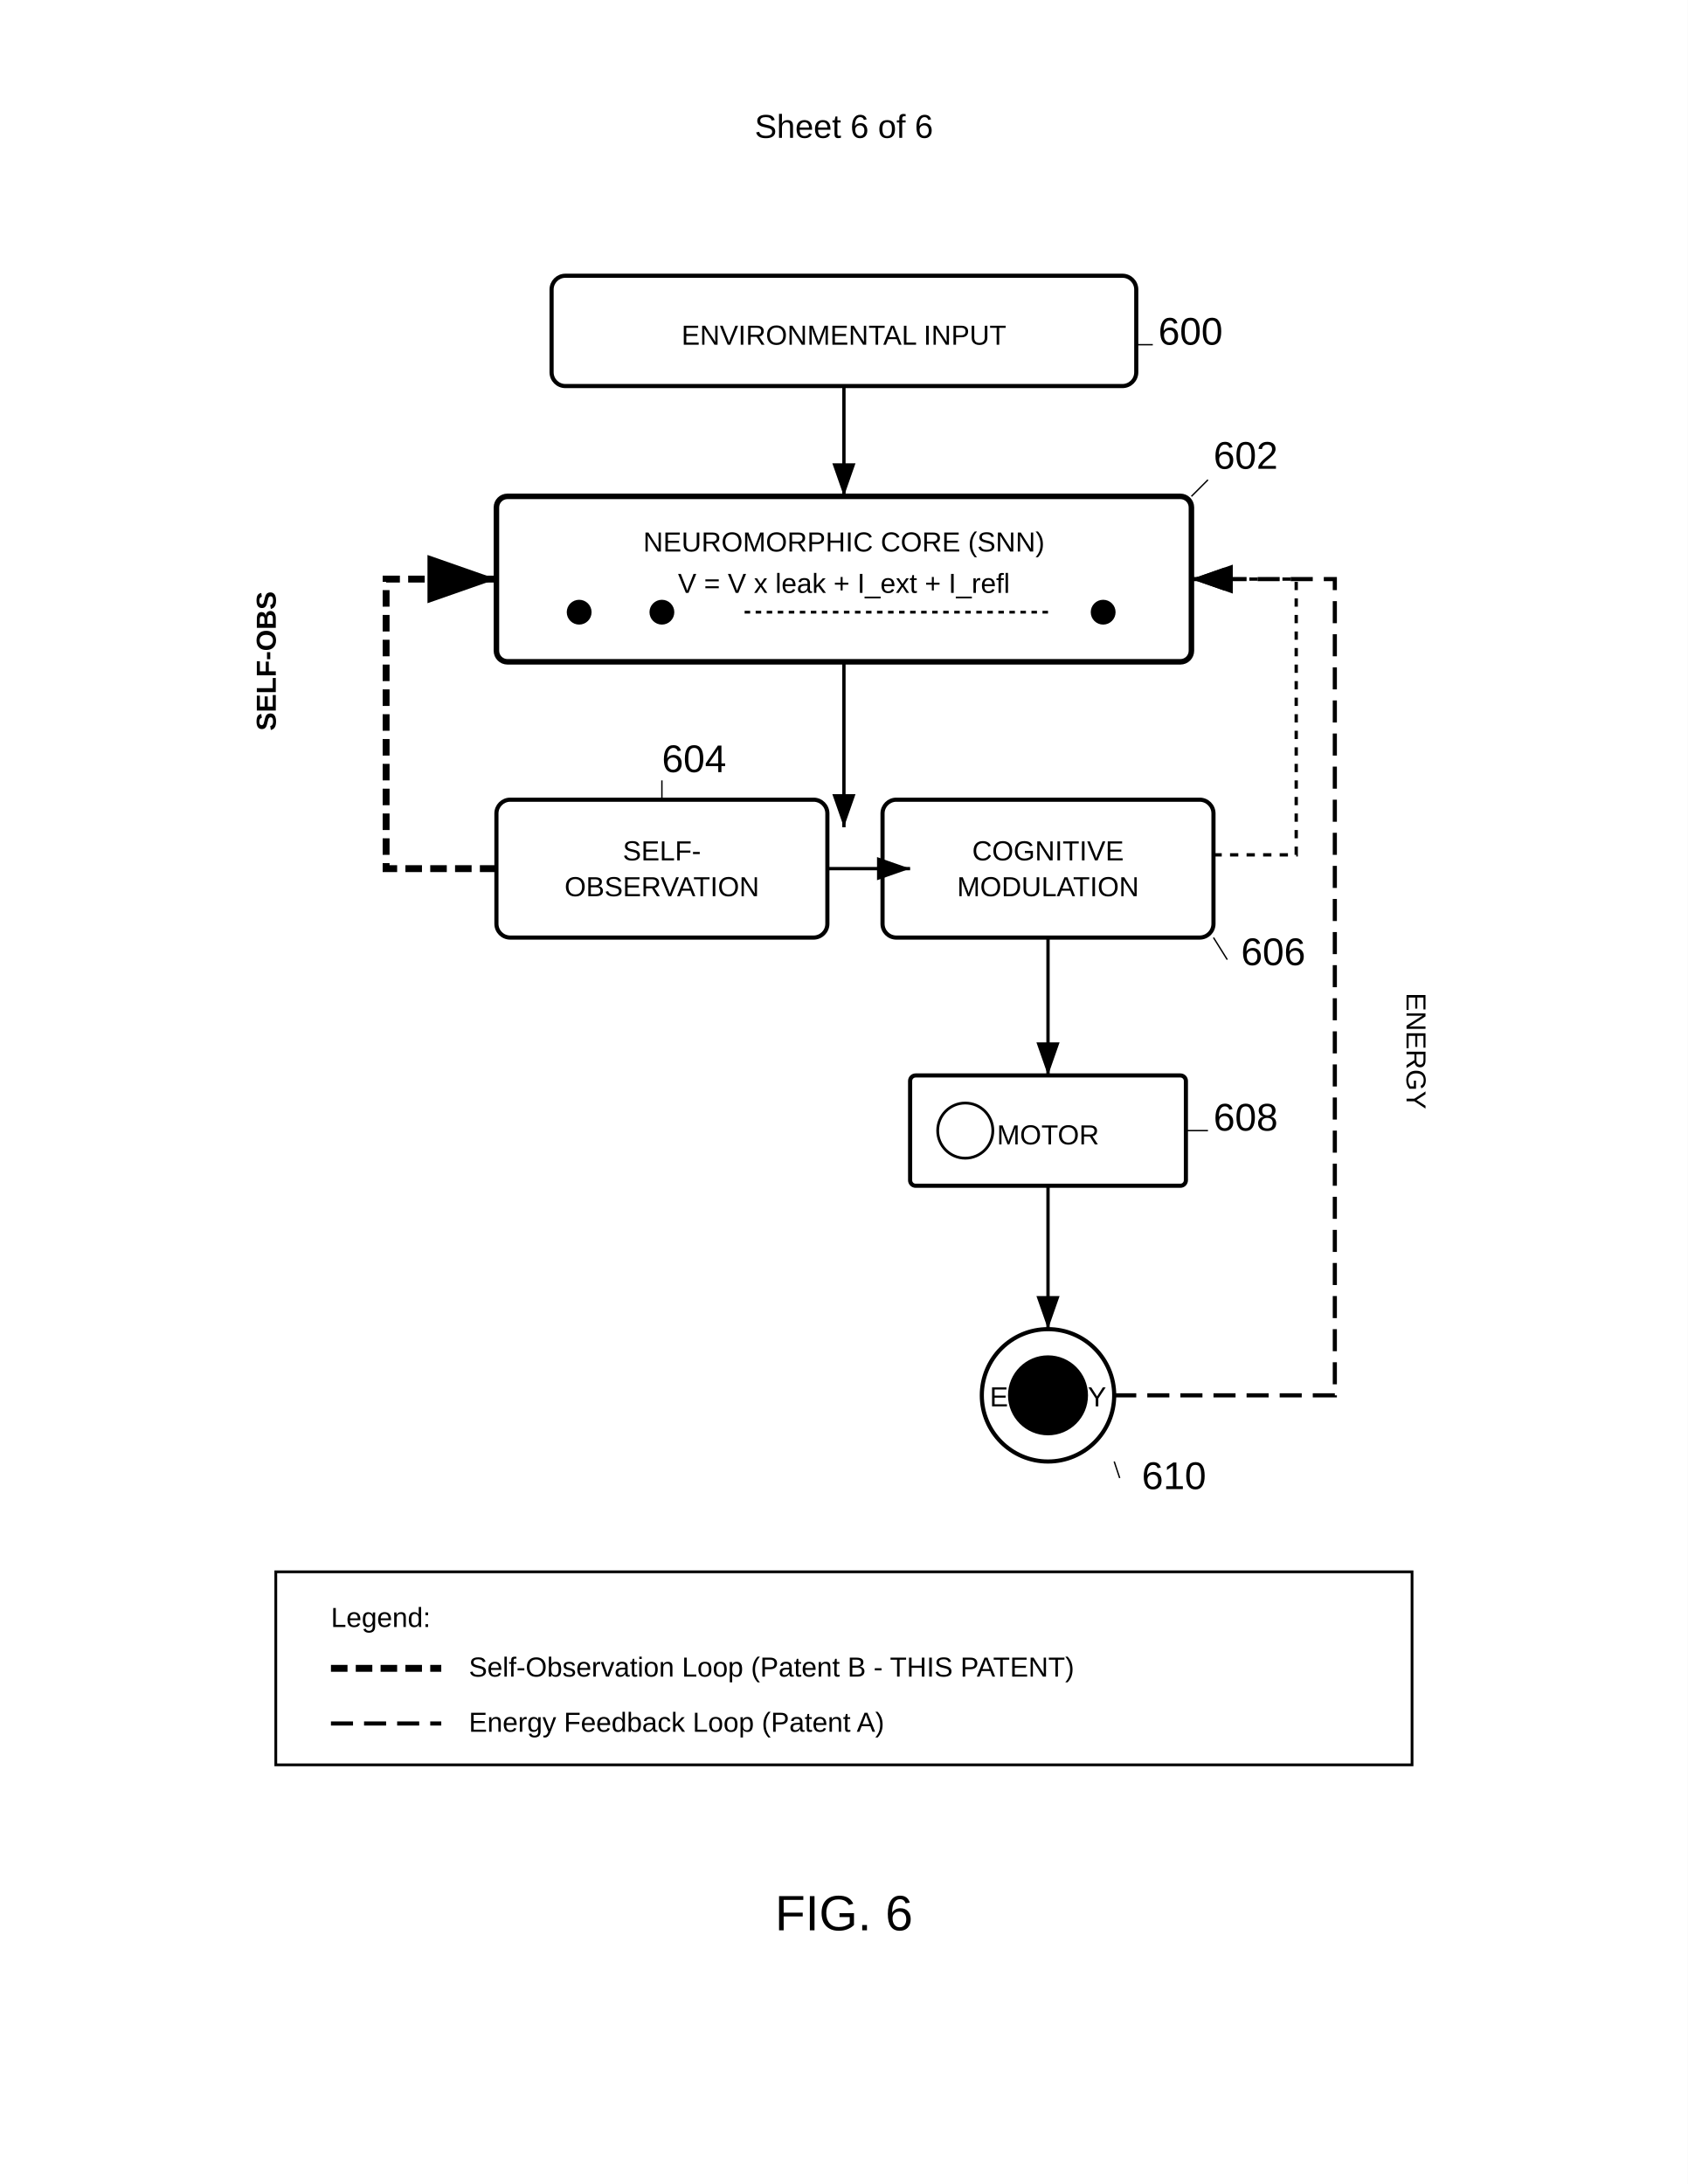
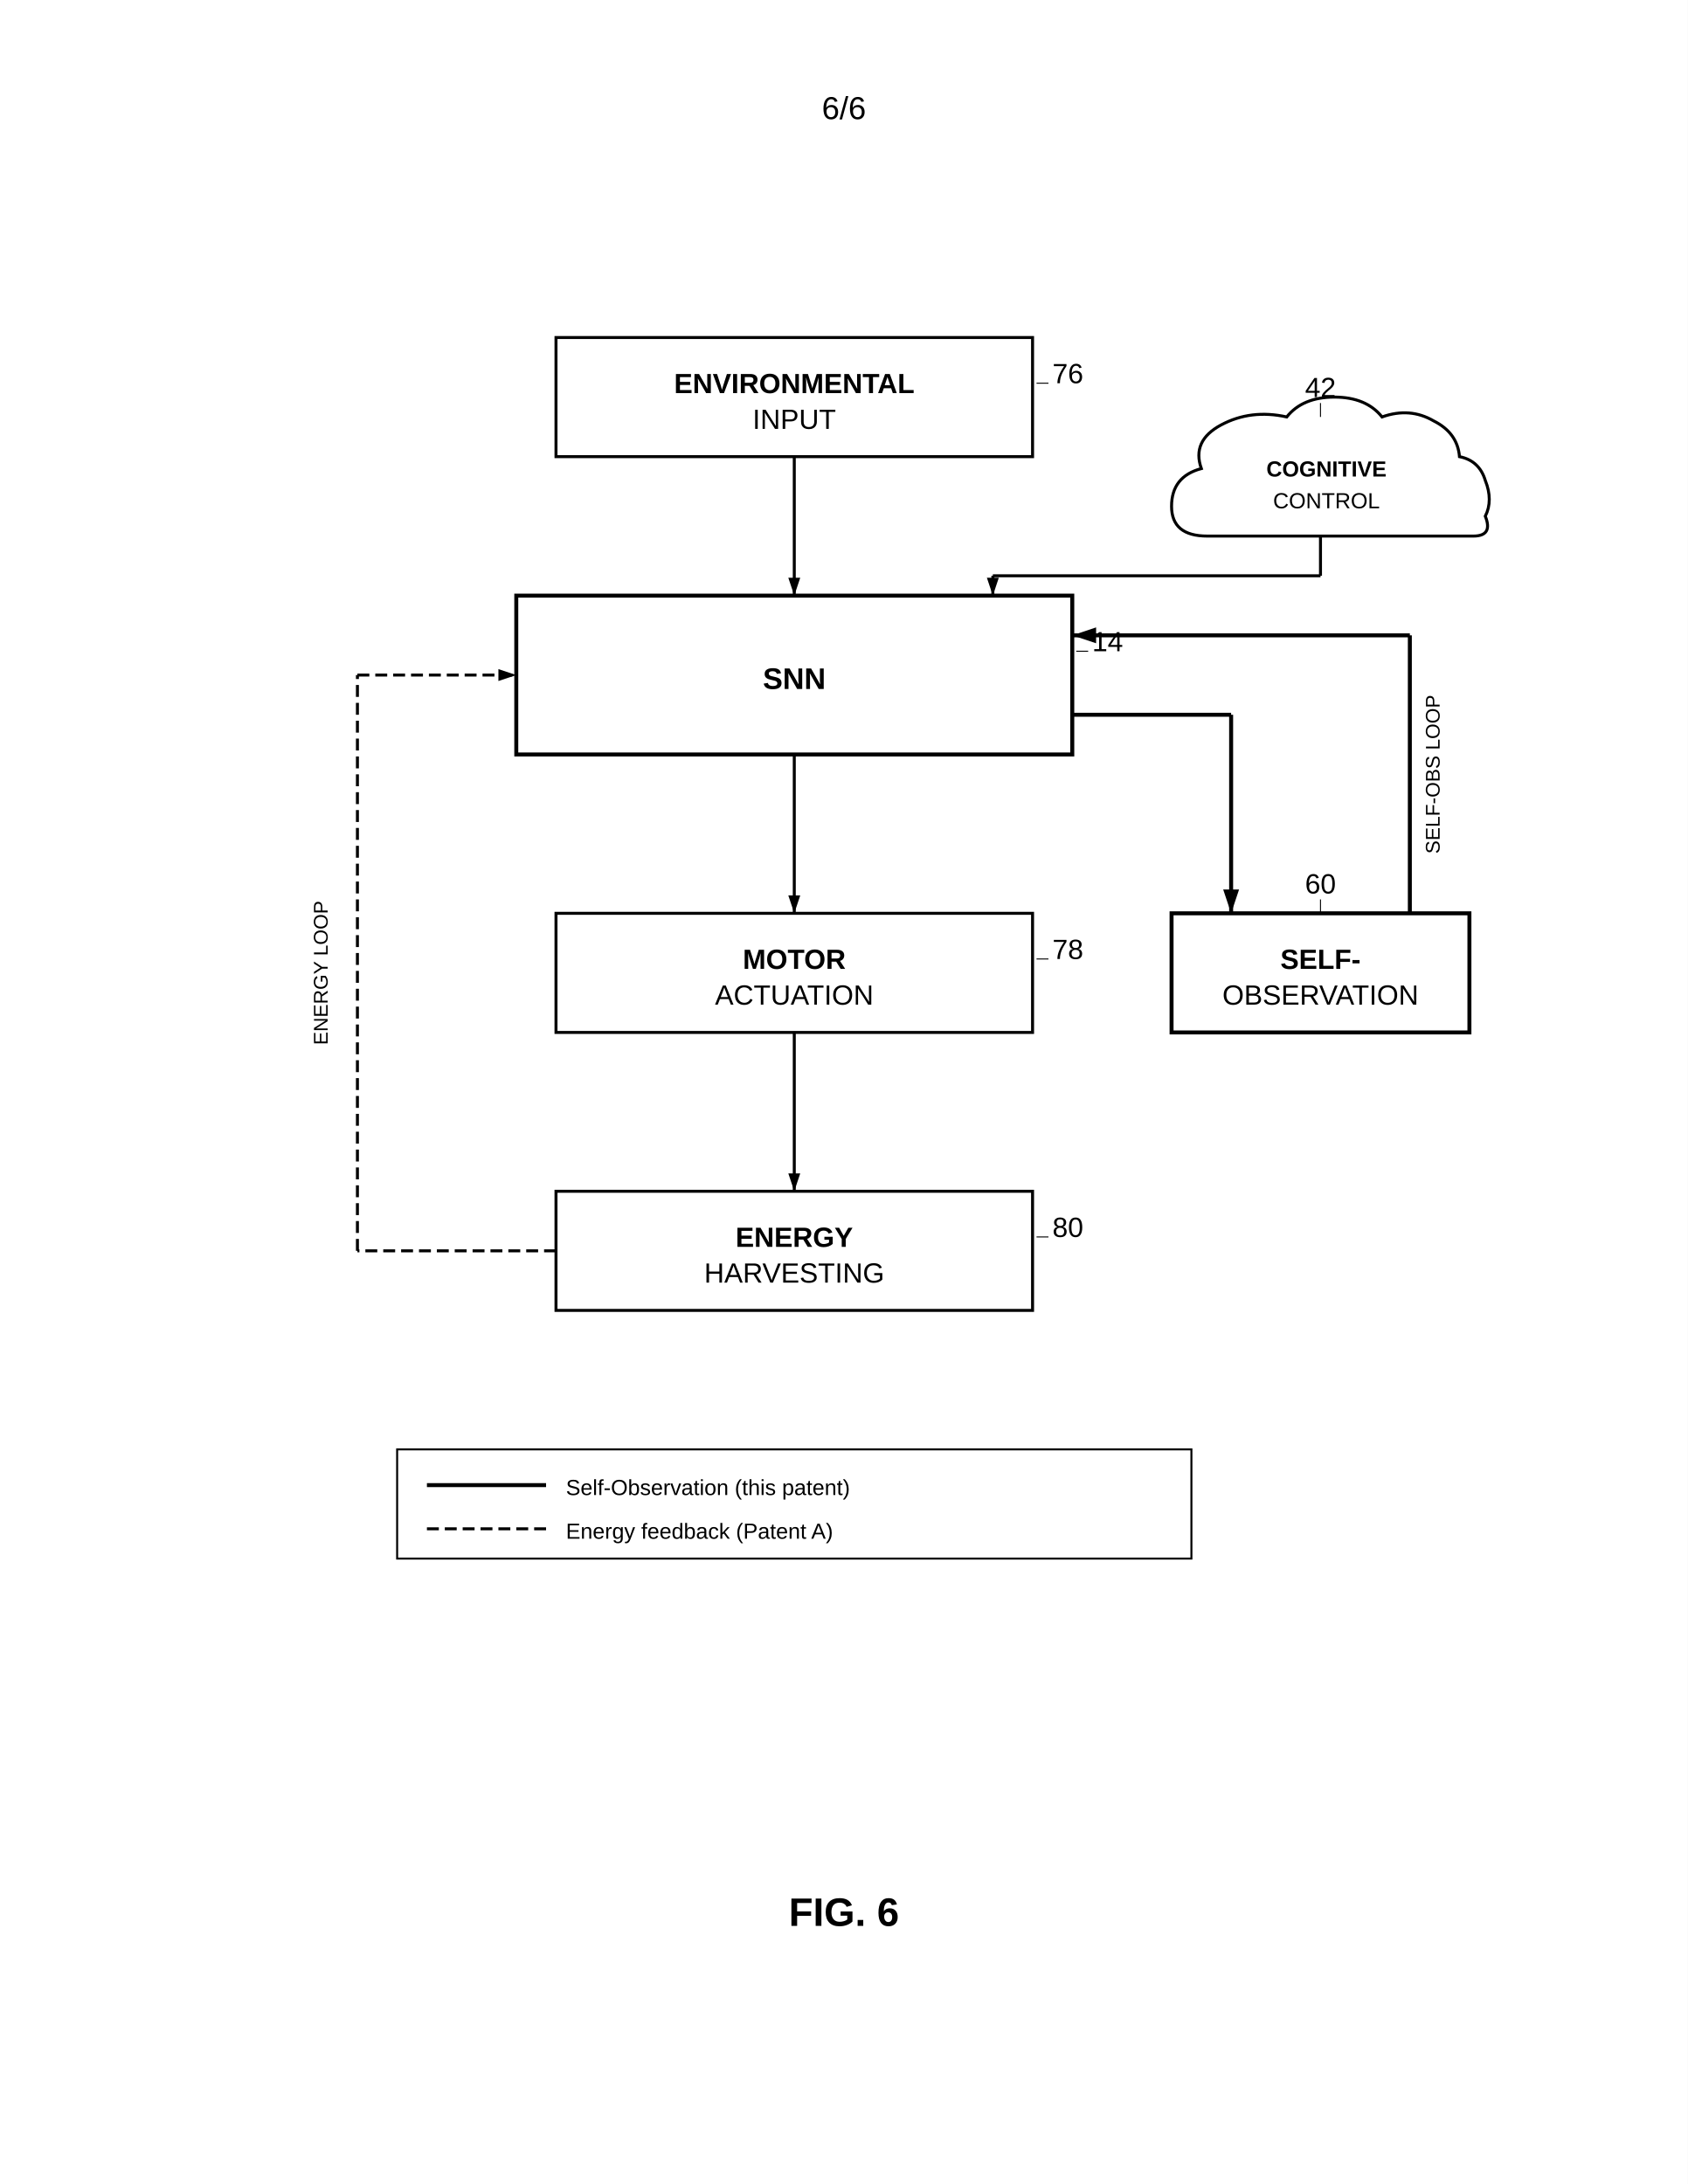
- <svg xmlns="http://www.w3.org/2000/svg" width="612" height="792" viewBox="0 0 612 792">
-   <rect width="100%" height="100%" fill="#fff" />
+ <svg xmlns="http://www.w3.org/2000/svg" width="8.5in" height="11in" viewBox="0 0 850 1100">
  <defs>
-     <marker id="arrow" markerWidth="10" markerHeight="7" refX="10" refY="3.5" orient="auto">
-       <polygon points="0 0, 10 3.5, 0 7" fill="#000" />
+     <marker id="ah" markerWidth="6" markerHeight="4" refX="6" refY="2" orient="auto">
+       <polygon points="0 0, 6 2, 0 4" fill="black" />
    </marker>
  </defs>
-   <text x="306" y="50" font-family="Arial" font-size="12" text-anchor="middle" fill="#000">Sheet 6 of 6</text>
-   <rect x="200" y="100" width="212" height="40" rx="5" fill="none" stroke="#000" stroke-width="1.5" />
-   <text x="306" y="125" font-family="Arial" font-size="10" text-anchor="middle" fill="#000">ENVIRONMENTAL INPUT</text>
-   <text x="420" y="125" font-family="Arial" font-size="14" font-weight="normal" fill="#000">600</text>
-   <line x1="418" y1="125" x2="412" y2="125" stroke="black" stroke-width="0.5" />
-   <path d="M306 140v40" stroke="#000" stroke-width="1.2" marker-end="url(#arrow)" />
-   <g transform="translate(180,180)">
-     <rect width="252" height="60" rx="4" ry="4" fill="none" stroke="#000" stroke-width="2" />
-     <text x="126" y="20" font-family="Arial" font-size="10" text-anchor="middle" fill="#000">NEUROMORPHIC CORE (SNN)</text>
-     <text x="126" y="35" font-family="Arial" font-size="10" text-anchor="middle" fill="#000">V = V x leak + I_ext + I_refl</text>
-     <circle cx="30" cy="42" r="4" stroke="#000" />
-     <circle cx="60" cy="42" r="4" stroke="#000" />
-     <circle cx="220" cy="42" r="4" stroke="#000" />
-     <path d="M90 42h110" stroke="#000" stroke-dasharray="2,2" />
-     <text x="260" y="-10" font-family="Arial" font-size="14" font-weight="normal" fill="#000">602</text>
-     <line x1="258" y1="-6" x2="252" y2="0" stroke="black" stroke-width="0.5" />
+   <rect width="100%" height="100%" fill="white" />
+   <text x="425" y="60" font-family="Arial, sans-serif" font-size="16" text-anchor="middle" fill="black">6/6</text>
+   <g transform="translate(0, 50)">
+     <rect x="280" y="120" width="240" height="60" fill="none" stroke="black" stroke-width="1.5" />
+     <text x="400" y="148" font-family="Arial, sans-serif" font-size="14" font-weight="bold" text-anchor="middle" fill="black">ENVIRONMENTAL</text>
+     <text x="400" y="166" font-family="Arial, sans-serif" font-size="14" text-anchor="middle" fill="black">INPUT</text>
+     <text x="530" y="143" font-family="Arial, sans-serif" font-size="14" text-anchor="start" fill="black">76</text>
+     <line x1="528" y1="143" x2="522" y2="143" stroke="black" stroke-width="0.5" />
+     <line x1="400" y1="180" x2="400" y2="250" stroke="black" stroke-width="1.5" marker-end="url(#ah)" />
+     <rect x="260" y="250" width="280" height="80" fill="none" stroke="black" stroke-width="2" />
+     <text x="400" y="297" font-family="Arial, sans-serif" font-size="15" font-weight="bold" text-anchor="middle" fill="black">SNN</text>
+     <text x="550" y="278" font-family="Arial, sans-serif" font-size="14" text-anchor="start" fill="black">14</text>
+     <line x1="548" y1="278" x2="542" y2="278" stroke="black" stroke-width="0.5" />
+     <line x1="400" y1="330" x2="400" y2="410" stroke="black" stroke-width="1.5" marker-end="url(#ah)" />
+     <rect x="280" y="410" width="240" height="60" fill="none" stroke="black" stroke-width="1.5" />
+     <text x="400" y="438" font-family="Arial, sans-serif" font-size="14" font-weight="bold" text-anchor="middle" fill="black">MOTOR</text>
+     <text x="400" y="456" font-family="Arial, sans-serif" font-size="14" text-anchor="middle" fill="black">ACTUATION</text>
+     <text x="530" y="433" font-family="Arial, sans-serif" font-size="14" text-anchor="start" fill="black">78</text>
+     <line x1="528" y1="433" x2="522" y2="433" stroke="black" stroke-width="0.5" />
+     <line x1="400" y1="470" x2="400" y2="550" stroke="black" stroke-width="1.5" marker-end="url(#ah)" />
+     <rect x="280" y="550" width="240" height="60" fill="none" stroke="black" stroke-width="1.5" />
+     <text x="400" y="578" font-family="Arial, sans-serif" font-size="14" font-weight="bold" text-anchor="middle" fill="black">ENERGY</text>
+     <text x="400" y="596" font-family="Arial, sans-serif" font-size="14" text-anchor="middle" fill="black">HARVESTING</text>
+     <text x="530" y="573" font-family="Arial, sans-serif" font-size="14" text-anchor="start" fill="black">80</text>
+     <line x1="528" y1="573" x2="522" y2="573" stroke="black" stroke-width="0.5" />
+     <line x1="280" y1="580" x2="180" y2="580" stroke="black" stroke-width="1.5" stroke-dasharray="6,3" />
+     <line x1="180" y1="580" x2="180" y2="290" stroke="black" stroke-width="1.5" stroke-dasharray="6,3" />
+     <line x1="180" y1="290" x2="260" y2="290" stroke="black" stroke-width="1.5" stroke-dasharray="6,3" marker-end="url(#ah)" />
+     <path d="M 608 220 Q 590 220 590 205 Q 590 190 605 186 Q 600 172 615 164 Q 630 156 648 160 Q 656 150 672 150 Q 688 150 696 160 Q 710 155 722 162 Q 734 168 735 180 Q 745 182 748 192 Q 752 202 748 210 Q 752 220 742 220 Z" fill="none" stroke="black" stroke-width="1.5" />
+     <text x="668" y="190" font-family="Arial, sans-serif" font-size="11" font-weight="bold" text-anchor="middle" fill="black">COGNITIVE</text>
+     <text x="668" y="206" font-family="Arial, sans-serif" font-size="11" text-anchor="middle" fill="black">CONTROL</text>
+     <text x="665" y="150" font-family="Arial, sans-serif" font-size="14" text-anchor="middle" fill="black">42</text>
+     <line x1="665" y1="153" x2="665" y2="160" stroke="black" stroke-width="0.5" />
+     <line x1="665" y1="220" x2="665" y2="240" stroke="black" stroke-width="1.5" />
+     <line x1="665" y1="240" x2="500" y2="240" stroke="black" stroke-width="1.5" />
+     <line x1="500" y1="240" x2="500" y2="250" stroke="black" stroke-width="1.5" marker-end="url(#ah)" />
+     <rect x="590" y="410" width="150" height="60" fill="none" stroke="black" stroke-width="2" />
+     <text x="665" y="438" font-family="Arial, sans-serif" font-size="14" font-weight="bold" text-anchor="middle" fill="black">SELF-</text>
+     <text x="665" y="456" font-family="Arial, sans-serif" font-size="14" text-anchor="middle" fill="black">OBSERVATION</text>
+     <text x="665" y="400" font-family="Arial, sans-serif" font-size="14" text-anchor="middle" fill="black">60</text>
+     <line x1="665" y1="403" x2="665" y2="410" stroke="black" stroke-width="0.5" />
+     <line x1="540" y1="310" x2="620" y2="310" stroke="black" stroke-width="2" />
+     <line x1="620" y1="310" x2="620" y2="410" stroke="black" stroke-width="2" marker-end="url(#ah)" />
+     <line x1="710" y1="410" x2="710" y2="270" stroke="black" stroke-width="2" />
+     <line x1="710" y1="270" x2="540" y2="270" stroke="black" stroke-width="2" marker-end="url(#ah)" />
+     <text x="165" y="440" font-family="Arial, sans-serif" font-size="10" text-anchor="middle" fill="black" transform="rotate(-90, 165, 440)">ENERGY LOOP</text>
+     <text x="725" y="340" font-family="Arial, sans-serif" font-size="10" text-anchor="middle" fill="black" transform="rotate(-90, 725, 340)">SELF-OBS LOOP</text>
+     <rect x="200" y="680" width="400" height="55" fill="none" stroke="black" stroke-width="1" />
+     <line x1="215" y1="698" x2="275" y2="698" stroke="black" stroke-width="2" />
+     <text x="285" y="703" font-family="Arial, sans-serif" font-size="11" text-anchor="start" fill="black">Self-Observation (this patent)</text>
+     <line x1="215" y1="720" x2="275" y2="720" stroke="black" stroke-width="1.5" stroke-dasharray="6,3" />
+     <text x="285" y="725" font-family="Arial, sans-serif" font-size="11" text-anchor="start" fill="black">Energy feedback (Patent A)</text>
+     <text x="425" y="920" font-family="Arial, sans-serif" font-size="20" font-weight="bold" text-anchor="middle" fill="black">FIG. 6</text>
  </g>
-   <path d="M306 240v60" stroke="#000" stroke-width="1.2" marker-end="url(#arrow)" />
-   <rect x="180" y="290" width="120" height="50" rx="5" fill="none" stroke="#000" stroke-width="1.5" />
-   <text x="240" y="312" font-family="Arial" font-size="10" text-anchor="middle" fill="#000">SELF-</text>
-   <text x="240" y="325" font-family="Arial" font-size="10" text-anchor="middle" fill="#000">OBSERVATION</text>
-   <text x="240" y="280" font-family="Arial" font-size="14" font-weight="normal" fill="#000">604</text>
-   <line x1="240" y1="283" x2="240" y2="290" stroke="black" stroke-width="0.5" />
-   <rect x="320" y="290" width="120" height="50" rx="5" fill="none" stroke="#000" stroke-width="1.5" />
-   <text x="380" y="312" font-family="Arial" font-size="10" text-anchor="middle" fill="#000">COGNITIVE</text>
-   <text x="380" y="325" font-family="Arial" font-size="10" text-anchor="middle" fill="#000">MODULATION</text>
-   <text x="450" y="350" font-family="Arial" font-size="14" font-weight="normal" fill="#000">606</text>
-   <line x1="445" y1="348" x2="440" y2="340" stroke="black" stroke-width="0.5" />
-   <path d="M300 315h30" stroke="#000" stroke-width="1.2" marker-end="url(#arrow)" />
-   <path d="M380 340v50" stroke="#000" stroke-width="1.2" marker-end="url(#arrow)" />
-   <g transform="translate(330,390)">
-     <rect width="100" height="40" rx="2" fill="none" stroke="#000" stroke-width="1.5" />
-     <text x="50" y="25" font-family="Arial" font-size="10" text-anchor="middle" fill="#000">MOTOR</text>
-     <circle cx="20" cy="20" r="10" stroke="#000" fill="none" />
-     <text x="110" y="20" font-family="Arial" font-size="14" font-weight="normal" fill="#000">608</text>
-     <line x1="108" y1="20" x2="100" y2="20" stroke="black" stroke-width="0.5" />
-   </g>
-   <path d="M380 430v52" stroke="#000" stroke-width="1.2" marker-end="url(#arrow)" />
-   <g transform="translate(354,480)">
-     <circle cx="26" cy="26" r="24" fill="none" stroke="#000" stroke-width="1.5" />
-     <circle cx="26" cy="26" r="14" stroke="#000" />
-     <text x="26" y="30" font-family="Arial" font-size="10" text-anchor="middle" fill="#000">ENERGY</text>
-     <text x="60" y="60" font-family="Arial" font-size="14" font-weight="normal" fill="#000">610</text>
-     <line x1="52" y1="56" x2="50" y2="50" stroke="black" stroke-width="0.5" />
-   </g>
-   <path d="M180 315h-40V210h40" stroke="#000" stroke-width="2.5" stroke-dasharray="6,3" marker-end="url(#arrow)" fill="none" />
-   <text x="100" y="265" font-family="Arial" font-size="10" font-weight="bold" fill="#000" transform="rotate(-90 100 265)">SELF-OBS</text>
-   <path d="M404 506h80V210h-52" stroke="#000" stroke-width="1.5" stroke-dasharray="8,4" marker-end="url(#arrow)" fill="none" />
-   <text x="510" y="360" font-family="Arial" font-size="10" fill="#000" transform="rotate(90 510 360)">ENERGY</text>
-   <path d="M440 310h30V210h-38" stroke="#000" stroke-width="1.2" stroke-dasharray="3,3" marker-end="url(#arrow)" fill="none" />
-   <rect x="100" y="570" width="412" height="70" fill="none" stroke="#000" stroke-width="1" />
-   <text x="120" y="590" font-family="Arial" font-size="10" fill="#000">Legend:</text>
-   <path d="M120 605h40" stroke="#000" stroke-width="2.5" stroke-dasharray="6,3" />
-   <text x="170" y="608" font-family="Arial" font-size="10" fill="#000">Self-Observation Loop (Patent B - THIS PATENT)</text>
-   <path d="M120 625h40" stroke="#000" stroke-width="1.5" stroke-dasharray="8,4" />
-   <text x="170" y="628" font-family="Arial" font-size="10" fill="#000">Energy Feedback Loop (Patent A)</text>
-   <text x="306" y="700" font-family="Arial" font-size="18" font-weight="normal" text-anchor="middle" fill="#000">FIG. 6</text>
</svg>
